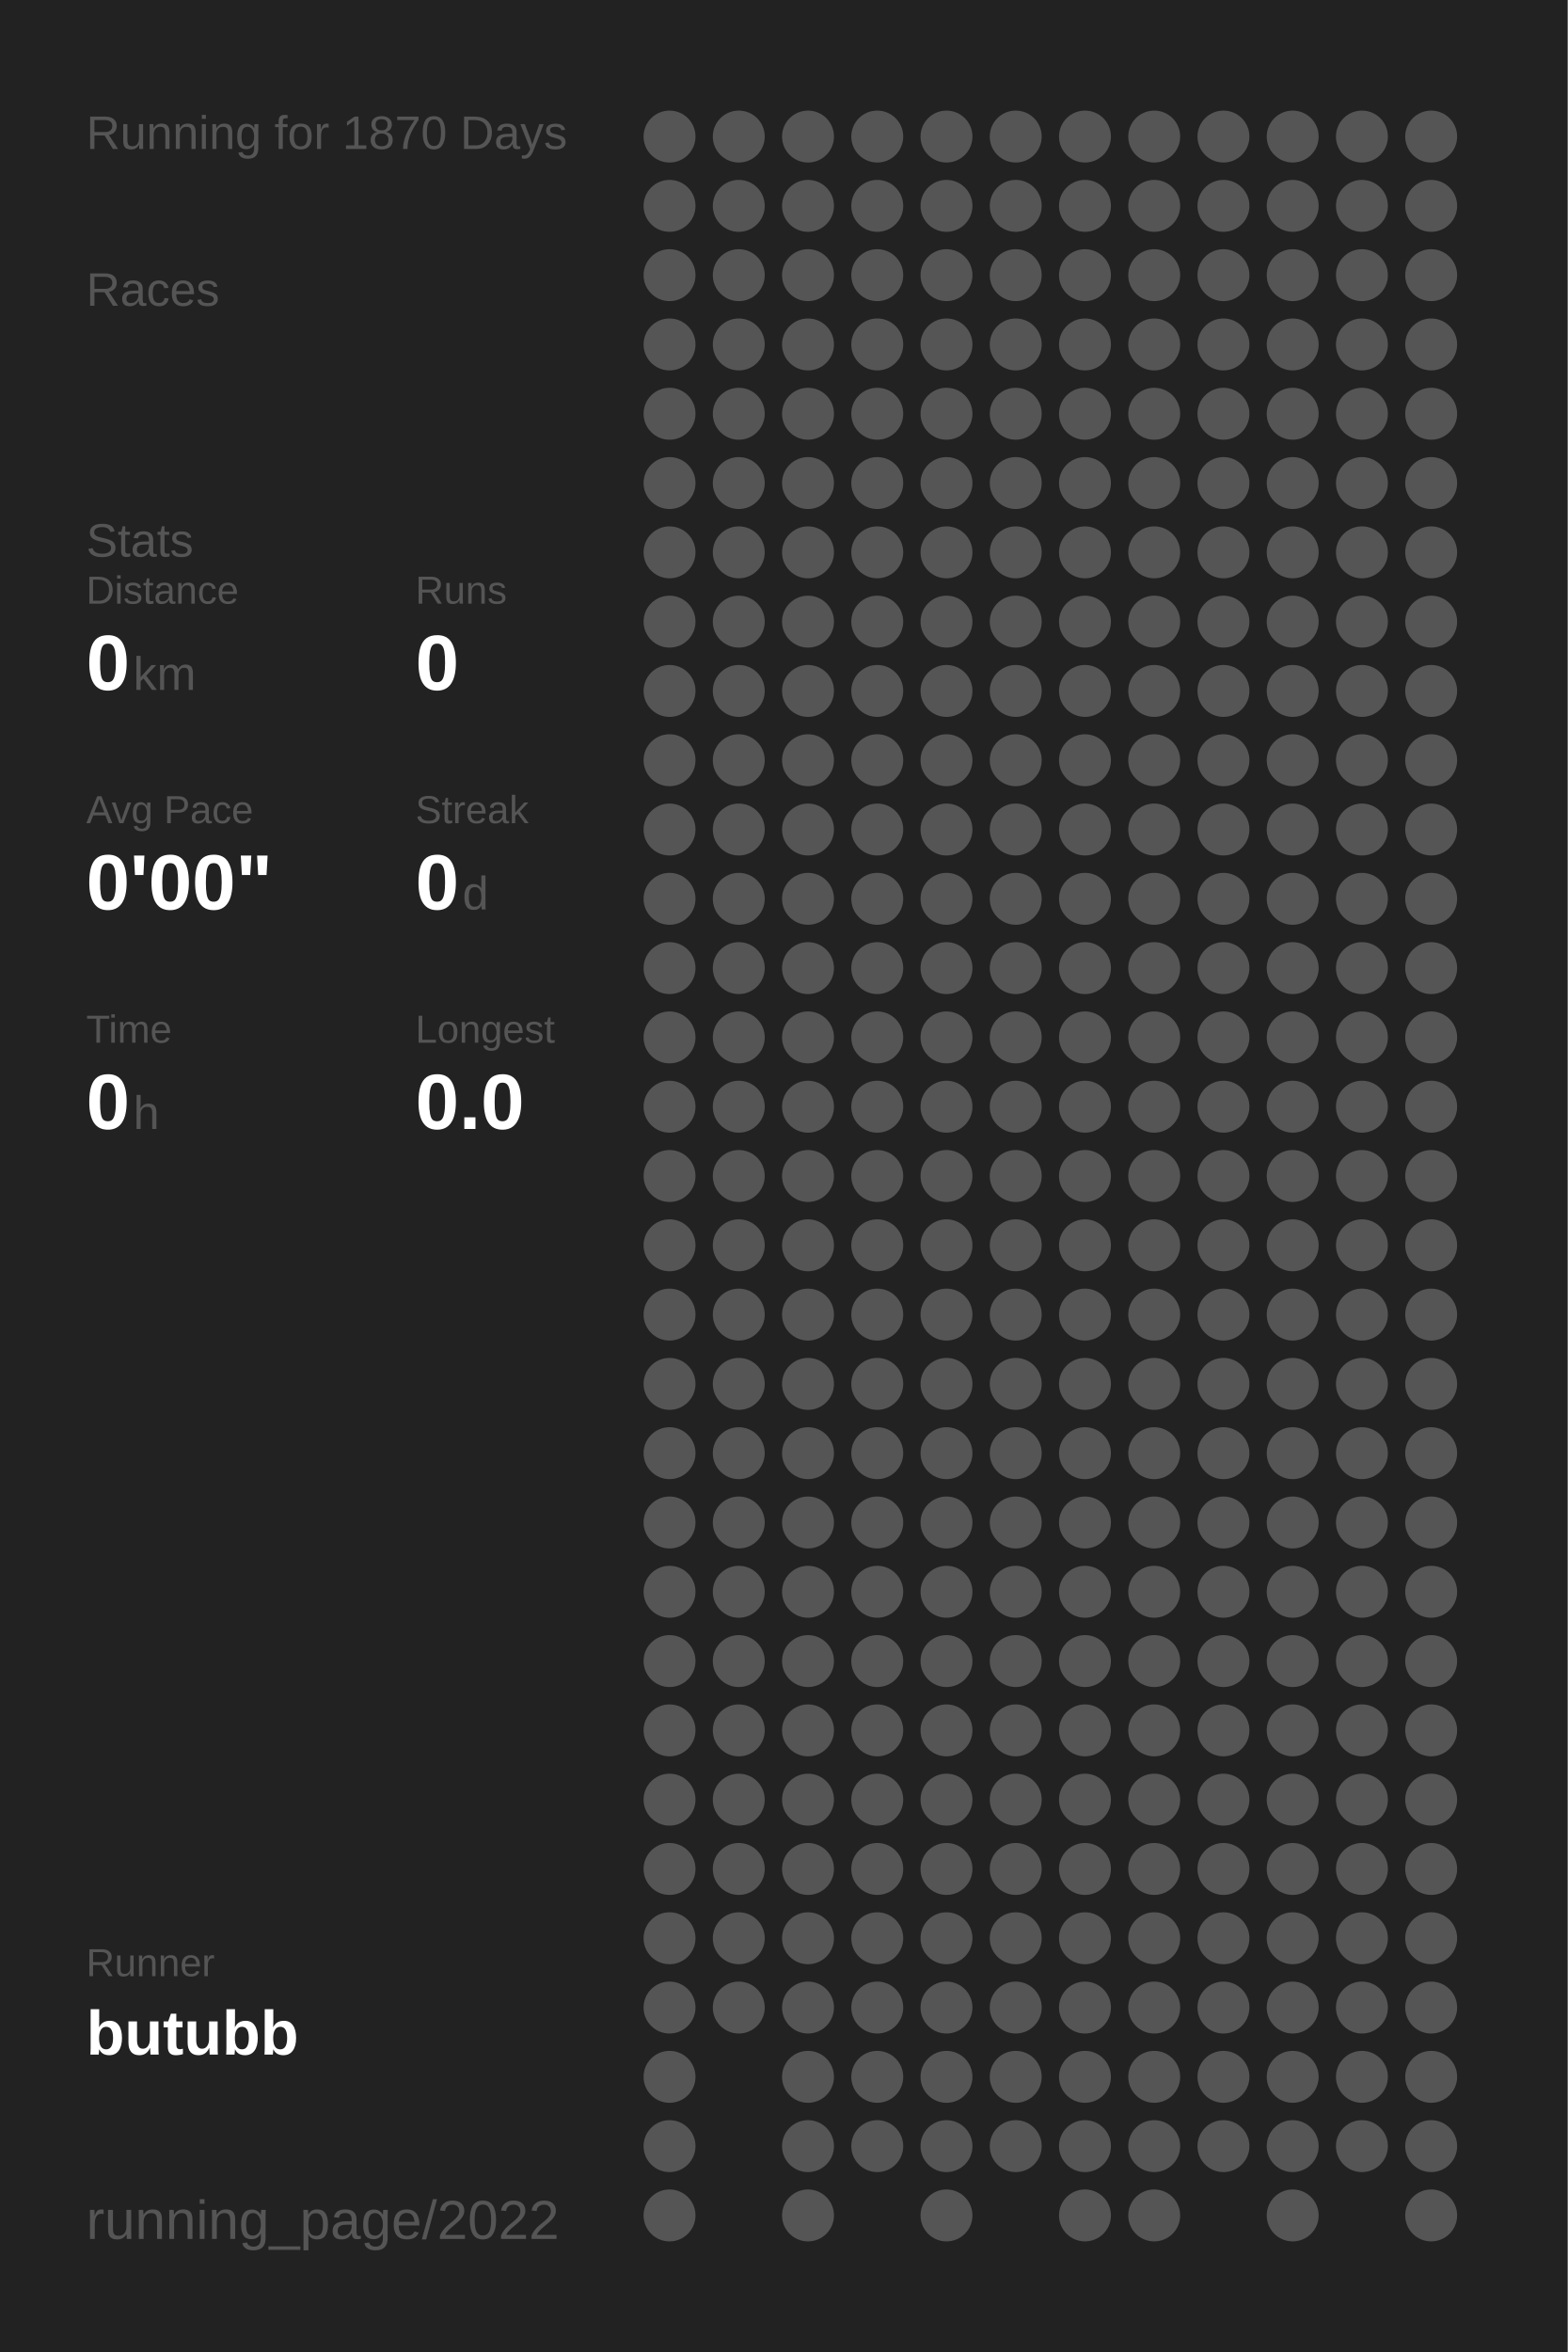
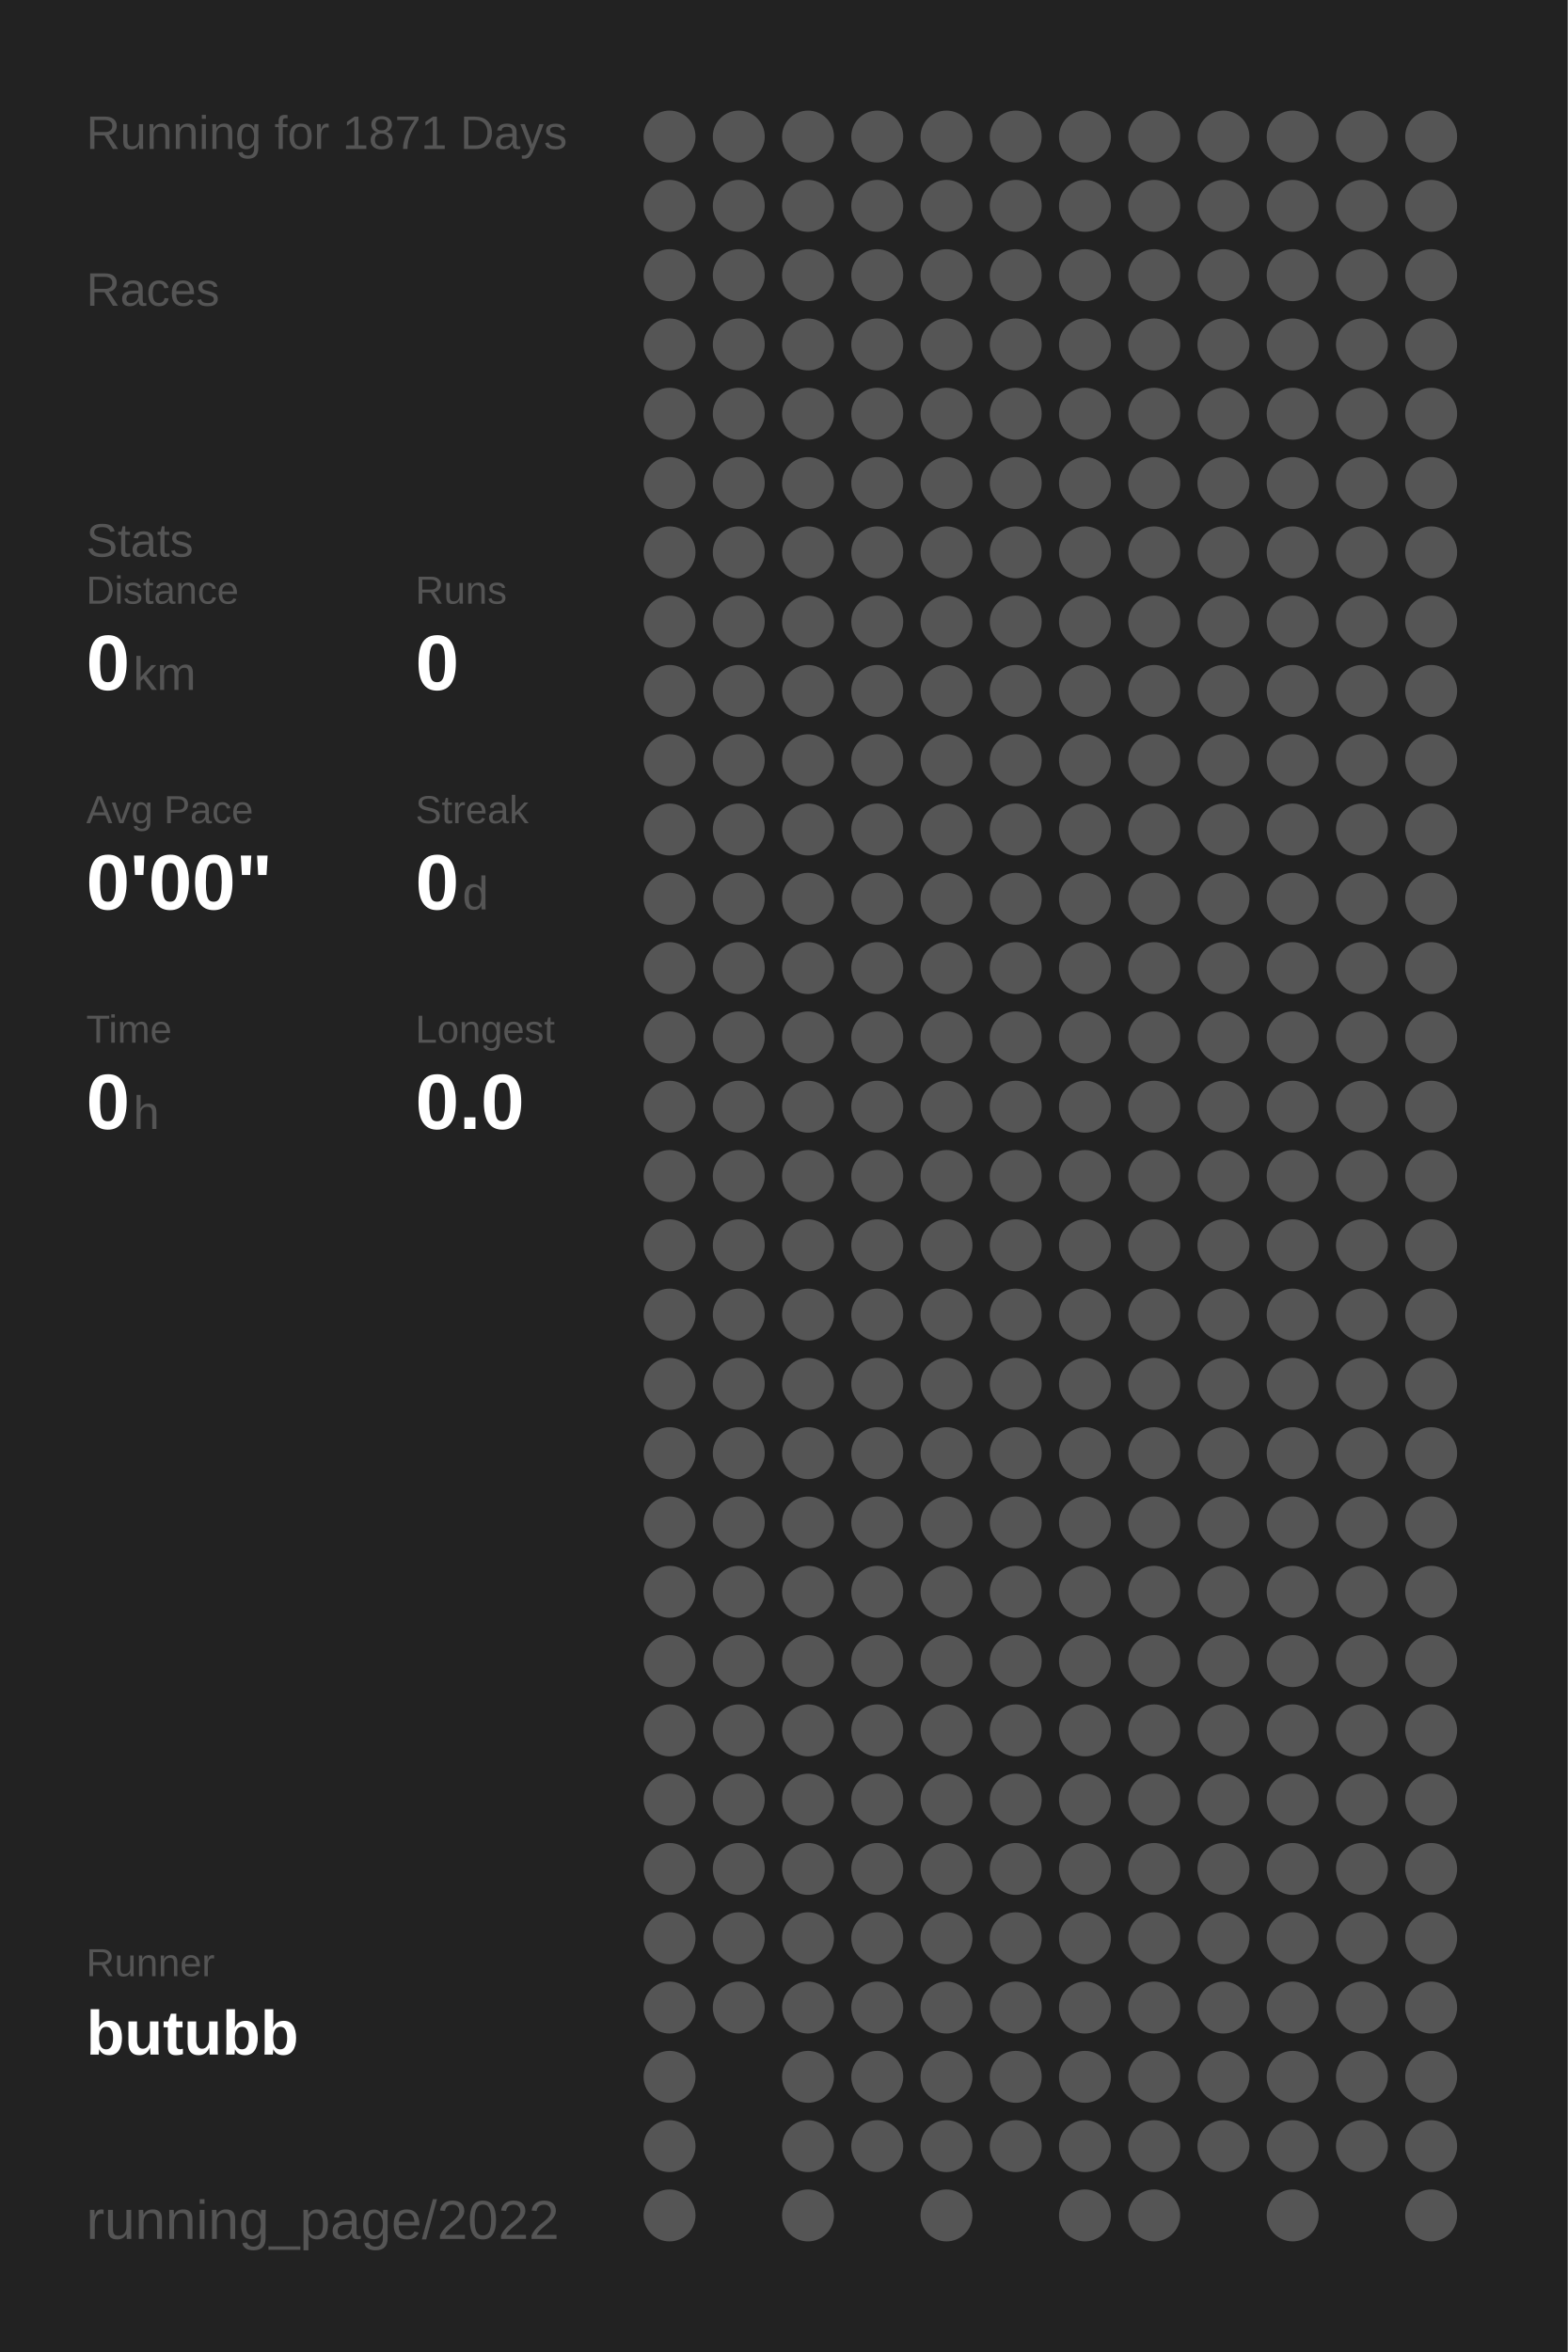
<svg xmlns="http://www.w3.org/2000/svg" baseProfile="full" height="300mm" version="1.1" viewBox="0,0,200,300" width="200mm">
  <defs />
  <rect fill="#222222" height="300" width="200" x="0" y="0" />
-   <text fill="#555555" style="font-size:6px; font-family:Arial;" x="11" y="19">Running for 1870 Days</text>
+   <text fill="#555555" style="font-size:6px; font-family:Arial;" x="11" y="19">Running for 1871 Days</text>
  <text fill="#555555" style="font-size:6px; font-family:Arial;" x="11" y="39">Races</text>
  <text fill="#555555" style="font-size:6px; font-family:Arial;" x="11" y="71">Stats</text>
  <text fill="#555555" style="font-size:5px; font-family:Arial;" x="11" y="77">Distance</text>
  <text fill="#FFFFFF" style="font-size:10px; font-family:Arial; font-weight:bold;" x="11" y="88">0</text>
  <text fill="#555555" style="font-size:6px; font-family:Arial;" x="17" y="88">km</text>
  <text fill="#555555" style="font-size:5px; font-family:Arial;" x="53" y="77">Runs</text>
  <text fill="#FFFFFF" style="font-size:10px; font-family:Arial; font-weight:bold;" x="53" y="88">0</text>
  <text fill="#555555" style="font-size:5px; font-family:Arial;" x="11" y="105">Avg Pace</text>
  <text fill="#FFFFFF" style="font-size:10px; font-family:Arial; font-weight:bold;" x="11" y="116">0'00"</text>
  <text fill="#555555" style="font-size:5px; font-family:Arial;" x="53" y="105">Streak</text>
  <text fill="#FFFFFF" style="font-size:10px; font-family:Arial; font-weight:bold;" x="53" y="116">0</text>
  <text fill="#555555" style="font-size:6px; font-family:Arial;" x="59" y="116">d</text>
  <text fill="#555555" style="font-size:5px; font-family:Arial;" x="11" y="133">Time</text>
  <text fill="#FFFFFF" style="font-size:10px; font-family:Arial; font-weight:bold;" x="11" y="144">0</text>
  <text fill="#555555" style="font-size:6px; font-family:Arial;" x="17" y="144">h</text>
  <text fill="#555555" style="font-size:5px; font-family:Arial;" x="53" y="133">Longest</text>
  <text fill="#FFFFFF" style="font-size:10px; font-family:Arial; font-weight:bold;" x="53" y="144">0.0</text>
  <text fill="#555555" style="font-size:5px; font-family:Arial;" x="11" y="252.065">Runner</text>
  <text fill="#FFFFFF" style="font-size:8px; font-family:Arial; font-weight:bold;" x="11" y="262.065">butubb</text>
  <text fill="#555555" style="font-size:7px; font-family:Arial;" x="11" y="285.581">running_page/2022</text>
  <circle cx="85.417" cy="17.419" fill="#555555" r="3.312" />
  <circle cx="85.417" cy="26.258" fill="#555555" r="3.312" />
  <circle cx="85.417" cy="35.097" fill="#555555" r="3.312" />
  <circle cx="85.417" cy="43.935" fill="#555555" r="3.312" />
  <circle cx="85.417" cy="52.774" fill="#555555" r="3.312" />
  <circle cx="85.417" cy="61.613" fill="#555555" r="3.312" />
  <circle cx="85.417" cy="70.452" fill="#555555" r="3.312" />
  <circle cx="85.417" cy="79.29" fill="#555555" r="3.312" />
  <circle cx="85.417" cy="88.129" fill="#555555" r="3.312" />
  <circle cx="85.417" cy="96.968" fill="#555555" r="3.312" />
  <circle cx="85.417" cy="105.806" fill="#555555" r="3.312" />
  <circle cx="85.417" cy="114.645" fill="#555555" r="3.312" />
  <circle cx="85.417" cy="123.484" fill="#555555" r="3.312" />
  <circle cx="85.417" cy="132.323" fill="#555555" r="3.312" />
  <circle cx="85.417" cy="141.161" fill="#555555" r="3.312" />
  <circle cx="85.417" cy="150" fill="#555555" r="3.312" />
  <circle cx="85.417" cy="158.839" fill="#555555" r="3.312" />
  <circle cx="85.417" cy="167.677" fill="#555555" r="3.312" />
  <circle cx="85.417" cy="176.516" fill="#555555" r="3.312" />
  <circle cx="85.417" cy="185.355" fill="#555555" r="3.312" />
  <circle cx="85.417" cy="194.194" fill="#555555" r="3.312" />
  <circle cx="85.417" cy="203.032" fill="#555555" r="3.312" />
  <circle cx="85.417" cy="211.871" fill="#555555" r="3.312" />
  <circle cx="85.417" cy="220.71" fill="#555555" r="3.312" />
  <circle cx="85.417" cy="229.548" fill="#555555" r="3.312" />
  <circle cx="85.417" cy="238.387" fill="#555555" r="3.312" />
  <circle cx="85.417" cy="247.226" fill="#555555" r="3.312" />
  <circle cx="85.417" cy="256.065" fill="#555555" r="3.312" />
  <circle cx="85.417" cy="264.903" fill="#555555" r="3.312" />
  <circle cx="85.417" cy="273.742" fill="#555555" r="3.312" />
  <circle cx="85.417" cy="282.581" fill="#555555" r="3.312" />
  <circle cx="94.25" cy="17.419" fill="#555555" r="3.312" />
  <circle cx="94.25" cy="26.258" fill="#555555" r="3.312" />
  <circle cx="94.25" cy="35.097" fill="#555555" r="3.312" />
  <circle cx="94.25" cy="43.935" fill="#555555" r="3.312" />
  <circle cx="94.25" cy="52.774" fill="#555555" r="3.312" />
  <circle cx="94.25" cy="61.613" fill="#555555" r="3.312" />
  <circle cx="94.25" cy="70.452" fill="#555555" r="3.312" />
  <circle cx="94.25" cy="79.29" fill="#555555" r="3.312" />
  <circle cx="94.25" cy="88.129" fill="#555555" r="3.312" />
  <circle cx="94.25" cy="96.968" fill="#555555" r="3.312" />
  <circle cx="94.25" cy="105.806" fill="#555555" r="3.312" />
  <circle cx="94.25" cy="114.645" fill="#555555" r="3.312" />
  <circle cx="94.25" cy="123.484" fill="#555555" r="3.312" />
  <circle cx="94.25" cy="132.323" fill="#555555" r="3.312" />
  <circle cx="94.25" cy="141.161" fill="#555555" r="3.312" />
  <circle cx="94.25" cy="150" fill="#555555" r="3.312" />
  <circle cx="94.25" cy="158.839" fill="#555555" r="3.312" />
  <circle cx="94.25" cy="167.677" fill="#555555" r="3.312" />
  <circle cx="94.25" cy="176.516" fill="#555555" r="3.312" />
  <circle cx="94.25" cy="185.355" fill="#555555" r="3.312" />
  <circle cx="94.25" cy="194.194" fill="#555555" r="3.312" />
  <circle cx="94.25" cy="203.032" fill="#555555" r="3.312" />
  <circle cx="94.25" cy="211.871" fill="#555555" r="3.312" />
  <circle cx="94.25" cy="220.71" fill="#555555" r="3.312" />
  <circle cx="94.25" cy="229.548" fill="#555555" r="3.312" />
  <circle cx="94.25" cy="238.387" fill="#555555" r="3.312" />
  <circle cx="94.25" cy="247.226" fill="#555555" r="3.312" />
  <circle cx="94.25" cy="256.065" fill="#555555" r="3.312" />
  <circle cx="103.083" cy="17.419" fill="#555555" r="3.312" />
  <circle cx="103.083" cy="26.258" fill="#555555" r="3.312" />
  <circle cx="103.083" cy="35.097" fill="#555555" r="3.312" />
  <circle cx="103.083" cy="43.935" fill="#555555" r="3.312" />
  <circle cx="103.083" cy="52.774" fill="#555555" r="3.312" />
  <circle cx="103.083" cy="61.613" fill="#555555" r="3.312" />
  <circle cx="103.083" cy="70.452" fill="#555555" r="3.312" />
  <circle cx="103.083" cy="79.29" fill="#555555" r="3.312" />
  <circle cx="103.083" cy="88.129" fill="#555555" r="3.312" />
  <circle cx="103.083" cy="96.968" fill="#555555" r="3.312" />
  <circle cx="103.083" cy="105.806" fill="#555555" r="3.312" />
  <circle cx="103.083" cy="114.645" fill="#555555" r="3.312" />
  <circle cx="103.083" cy="123.484" fill="#555555" r="3.312" />
  <circle cx="103.083" cy="132.323" fill="#555555" r="3.312" />
  <circle cx="103.083" cy="141.161" fill="#555555" r="3.312" />
  <circle cx="103.083" cy="150" fill="#555555" r="3.312" />
  <circle cx="103.083" cy="158.839" fill="#555555" r="3.312" />
  <circle cx="103.083" cy="167.677" fill="#555555" r="3.312" />
  <circle cx="103.083" cy="176.516" fill="#555555" r="3.312" />
  <circle cx="103.083" cy="185.355" fill="#555555" r="3.312" />
  <circle cx="103.083" cy="194.194" fill="#555555" r="3.312" />
  <circle cx="103.083" cy="203.032" fill="#555555" r="3.312" />
  <circle cx="103.083" cy="211.871" fill="#555555" r="3.312" />
  <circle cx="103.083" cy="220.71" fill="#555555" r="3.312" />
  <circle cx="103.083" cy="229.548" fill="#555555" r="3.312" />
  <circle cx="103.083" cy="238.387" fill="#555555" r="3.312" />
  <circle cx="103.083" cy="247.226" fill="#555555" r="3.312" />
  <circle cx="103.083" cy="256.065" fill="#555555" r="3.312" />
  <circle cx="103.083" cy="264.903" fill="#555555" r="3.312" />
  <circle cx="103.083" cy="273.742" fill="#555555" r="3.312" />
  <circle cx="103.083" cy="282.581" fill="#555555" r="3.312" />
  <circle cx="111.917" cy="17.419" fill="#555555" r="3.312" />
  <circle cx="111.917" cy="26.258" fill="#555555" r="3.312" />
  <circle cx="111.917" cy="35.097" fill="#555555" r="3.312" />
  <circle cx="111.917" cy="43.935" fill="#555555" r="3.312" />
  <circle cx="111.917" cy="52.774" fill="#555555" r="3.312" />
  <circle cx="111.917" cy="61.613" fill="#555555" r="3.312" />
  <circle cx="111.917" cy="70.452" fill="#555555" r="3.312" />
  <circle cx="111.917" cy="79.29" fill="#555555" r="3.312" />
  <circle cx="111.917" cy="88.129" fill="#555555" r="3.312" />
  <circle cx="111.917" cy="96.968" fill="#555555" r="3.312" />
  <circle cx="111.917" cy="105.806" fill="#555555" r="3.312" />
  <circle cx="111.917" cy="114.645" fill="#555555" r="3.312" />
  <circle cx="111.917" cy="123.484" fill="#555555" r="3.312" />
  <circle cx="111.917" cy="132.323" fill="#555555" r="3.312" />
  <circle cx="111.917" cy="141.161" fill="#555555" r="3.312" />
  <circle cx="111.917" cy="150" fill="#555555" r="3.312" />
  <circle cx="111.917" cy="158.839" fill="#555555" r="3.312" />
  <circle cx="111.917" cy="167.677" fill="#555555" r="3.312" />
  <circle cx="111.917" cy="176.516" fill="#555555" r="3.312" />
  <circle cx="111.917" cy="185.355" fill="#555555" r="3.312" />
  <circle cx="111.917" cy="194.194" fill="#555555" r="3.312" />
  <circle cx="111.917" cy="203.032" fill="#555555" r="3.312" />
  <circle cx="111.917" cy="211.871" fill="#555555" r="3.312" />
  <circle cx="111.917" cy="220.71" fill="#555555" r="3.312" />
  <circle cx="111.917" cy="229.548" fill="#555555" r="3.312" />
  <circle cx="111.917" cy="238.387" fill="#555555" r="3.312" />
  <circle cx="111.917" cy="247.226" fill="#555555" r="3.312" />
  <circle cx="111.917" cy="256.065" fill="#555555" r="3.312" />
  <circle cx="111.917" cy="264.903" fill="#555555" r="3.312" />
  <circle cx="111.917" cy="273.742" fill="#555555" r="3.312" />
  <circle cx="120.75" cy="17.419" fill="#555555" r="3.312" />
  <circle cx="120.75" cy="26.258" fill="#555555" r="3.312" />
  <circle cx="120.75" cy="35.097" fill="#555555" r="3.312" />
  <circle cx="120.75" cy="43.935" fill="#555555" r="3.312" />
  <circle cx="120.75" cy="52.774" fill="#555555" r="3.312" />
  <circle cx="120.75" cy="61.613" fill="#555555" r="3.312" />
  <circle cx="120.75" cy="70.452" fill="#555555" r="3.312" />
  <circle cx="120.75" cy="79.29" fill="#555555" r="3.312" />
  <circle cx="120.75" cy="88.129" fill="#555555" r="3.312" />
  <circle cx="120.75" cy="96.968" fill="#555555" r="3.312" />
  <circle cx="120.75" cy="105.806" fill="#555555" r="3.312" />
  <circle cx="120.75" cy="114.645" fill="#555555" r="3.312" />
  <circle cx="120.75" cy="123.484" fill="#555555" r="3.312" />
  <circle cx="120.75" cy="132.323" fill="#555555" r="3.312" />
  <circle cx="120.75" cy="141.161" fill="#555555" r="3.312" />
  <circle cx="120.75" cy="150" fill="#555555" r="3.312" />
  <circle cx="120.75" cy="158.839" fill="#555555" r="3.312" />
  <circle cx="120.75" cy="167.677" fill="#555555" r="3.312" />
  <circle cx="120.75" cy="176.516" fill="#555555" r="3.312" />
  <circle cx="120.75" cy="185.355" fill="#555555" r="3.312" />
  <circle cx="120.75" cy="194.194" fill="#555555" r="3.312" />
  <circle cx="120.75" cy="203.032" fill="#555555" r="3.312" />
  <circle cx="120.75" cy="211.871" fill="#555555" r="3.312" />
  <circle cx="120.75" cy="220.71" fill="#555555" r="3.312" />
  <circle cx="120.75" cy="229.548" fill="#555555" r="3.312" />
  <circle cx="120.75" cy="238.387" fill="#555555" r="3.312" />
  <circle cx="120.75" cy="247.226" fill="#555555" r="3.312" />
  <circle cx="120.75" cy="256.065" fill="#555555" r="3.312" />
  <circle cx="120.75" cy="264.903" fill="#555555" r="3.312" />
  <circle cx="120.75" cy="273.742" fill="#555555" r="3.312" />
  <circle cx="120.75" cy="282.581" fill="#555555" r="3.312" />
  <circle cx="129.583" cy="17.419" fill="#555555" r="3.312" />
  <circle cx="129.583" cy="26.258" fill="#555555" r="3.312" />
  <circle cx="129.583" cy="35.097" fill="#555555" r="3.312" />
  <circle cx="129.583" cy="43.935" fill="#555555" r="3.312" />
  <circle cx="129.583" cy="52.774" fill="#555555" r="3.312" />
  <circle cx="129.583" cy="61.613" fill="#555555" r="3.312" />
  <circle cx="129.583" cy="70.452" fill="#555555" r="3.312" />
  <circle cx="129.583" cy="79.29" fill="#555555" r="3.312" />
  <circle cx="129.583" cy="88.129" fill="#555555" r="3.312" />
  <circle cx="129.583" cy="96.968" fill="#555555" r="3.312" />
  <circle cx="129.583" cy="105.806" fill="#555555" r="3.312" />
  <circle cx="129.583" cy="114.645" fill="#555555" r="3.312" />
  <circle cx="129.583" cy="123.484" fill="#555555" r="3.312" />
  <circle cx="129.583" cy="132.323" fill="#555555" r="3.312" />
  <circle cx="129.583" cy="141.161" fill="#555555" r="3.312" />
  <circle cx="129.583" cy="150" fill="#555555" r="3.312" />
  <circle cx="129.583" cy="158.839" fill="#555555" r="3.312" />
  <circle cx="129.583" cy="167.677" fill="#555555" r="3.312" />
  <circle cx="129.583" cy="176.516" fill="#555555" r="3.312" />
  <circle cx="129.583" cy="185.355" fill="#555555" r="3.312" />
  <circle cx="129.583" cy="194.194" fill="#555555" r="3.312" />
  <circle cx="129.583" cy="203.032" fill="#555555" r="3.312" />
  <circle cx="129.583" cy="211.871" fill="#555555" r="3.312" />
  <circle cx="129.583" cy="220.71" fill="#555555" r="3.312" />
  <circle cx="129.583" cy="229.548" fill="#555555" r="3.312" />
  <circle cx="129.583" cy="238.387" fill="#555555" r="3.312" />
  <circle cx="129.583" cy="247.226" fill="#555555" r="3.312" />
  <circle cx="129.583" cy="256.065" fill="#555555" r="3.312" />
  <circle cx="129.583" cy="264.903" fill="#555555" r="3.312" />
  <circle cx="129.583" cy="273.742" fill="#555555" r="3.312" />
  <circle cx="138.417" cy="17.419" fill="#555555" r="3.312" />
  <circle cx="138.417" cy="26.258" fill="#555555" r="3.312" />
  <circle cx="138.417" cy="35.097" fill="#555555" r="3.312" />
  <circle cx="138.417" cy="43.935" fill="#555555" r="3.312" />
  <circle cx="138.417" cy="52.774" fill="#555555" r="3.312" />
  <circle cx="138.417" cy="61.613" fill="#555555" r="3.312" />
  <circle cx="138.417" cy="70.452" fill="#555555" r="3.312" />
  <circle cx="138.417" cy="79.29" fill="#555555" r="3.312" />
  <circle cx="138.417" cy="88.129" fill="#555555" r="3.312" />
  <circle cx="138.417" cy="96.968" fill="#555555" r="3.312" />
  <circle cx="138.417" cy="105.806" fill="#555555" r="3.312" />
  <circle cx="138.417" cy="114.645" fill="#555555" r="3.312" />
  <circle cx="138.417" cy="123.484" fill="#555555" r="3.312" />
  <circle cx="138.417" cy="132.323" fill="#555555" r="3.312" />
  <circle cx="138.417" cy="141.161" fill="#555555" r="3.312" />
  <circle cx="138.417" cy="150" fill="#555555" r="3.312" />
  <circle cx="138.417" cy="158.839" fill="#555555" r="3.312" />
  <circle cx="138.417" cy="167.677" fill="#555555" r="3.312" />
  <circle cx="138.417" cy="176.516" fill="#555555" r="3.312" />
  <circle cx="138.417" cy="185.355" fill="#555555" r="3.312" />
  <circle cx="138.417" cy="194.194" fill="#555555" r="3.312" />
  <circle cx="138.417" cy="203.032" fill="#555555" r="3.312" />
  <circle cx="138.417" cy="211.871" fill="#555555" r="3.312" />
  <circle cx="138.417" cy="220.71" fill="#555555" r="3.312" />
  <circle cx="138.417" cy="229.548" fill="#555555" r="3.312" />
  <circle cx="138.417" cy="238.387" fill="#555555" r="3.312" />
  <circle cx="138.417" cy="247.226" fill="#555555" r="3.312" />
  <circle cx="138.417" cy="256.065" fill="#555555" r="3.312" />
  <circle cx="138.417" cy="264.903" fill="#555555" r="3.312" />
  <circle cx="138.417" cy="273.742" fill="#555555" r="3.312" />
  <circle cx="138.417" cy="282.581" fill="#555555" r="3.312" />
  <circle cx="147.25" cy="17.419" fill="#555555" r="3.312" />
  <circle cx="147.25" cy="26.258" fill="#555555" r="3.312" />
  <circle cx="147.25" cy="35.097" fill="#555555" r="3.312" />
  <circle cx="147.25" cy="43.935" fill="#555555" r="3.312" />
  <circle cx="147.25" cy="52.774" fill="#555555" r="3.312" />
  <circle cx="147.25" cy="61.613" fill="#555555" r="3.312" />
  <circle cx="147.25" cy="70.452" fill="#555555" r="3.312" />
  <circle cx="147.25" cy="79.29" fill="#555555" r="3.312" />
  <circle cx="147.25" cy="88.129" fill="#555555" r="3.312" />
  <circle cx="147.25" cy="96.968" fill="#555555" r="3.312" />
  <circle cx="147.25" cy="105.806" fill="#555555" r="3.312" />
  <circle cx="147.25" cy="114.645" fill="#555555" r="3.312" />
  <circle cx="147.25" cy="123.484" fill="#555555" r="3.312" />
  <circle cx="147.25" cy="132.323" fill="#555555" r="3.312" />
  <circle cx="147.25" cy="141.161" fill="#555555" r="3.312" />
  <circle cx="147.25" cy="150" fill="#555555" r="3.312" />
  <circle cx="147.25" cy="158.839" fill="#555555" r="3.312" />
  <circle cx="147.25" cy="167.677" fill="#555555" r="3.312" />
  <circle cx="147.25" cy="176.516" fill="#555555" r="3.312" />
  <circle cx="147.25" cy="185.355" fill="#555555" r="3.312" />
  <circle cx="147.25" cy="194.194" fill="#555555" r="3.312" />
  <circle cx="147.25" cy="203.032" fill="#555555" r="3.312" />
  <circle cx="147.25" cy="211.871" fill="#555555" r="3.312" />
  <circle cx="147.25" cy="220.71" fill="#555555" r="3.312" />
  <circle cx="147.25" cy="229.548" fill="#555555" r="3.312" />
  <circle cx="147.25" cy="238.387" fill="#555555" r="3.312" />
  <circle cx="147.25" cy="247.226" fill="#555555" r="3.312" />
  <circle cx="147.25" cy="256.065" fill="#555555" r="3.312" />
  <circle cx="147.25" cy="264.903" fill="#555555" r="3.312" />
  <circle cx="147.25" cy="273.742" fill="#555555" r="3.312" />
  <circle cx="147.25" cy="282.581" fill="#555555" r="3.312" />
  <circle cx="156.083" cy="17.419" fill="#555555" r="3.312" />
  <circle cx="156.083" cy="26.258" fill="#555555" r="3.312" />
  <circle cx="156.083" cy="35.097" fill="#555555" r="3.312" />
  <circle cx="156.083" cy="43.935" fill="#555555" r="3.312" />
  <circle cx="156.083" cy="52.774" fill="#555555" r="3.312" />
  <circle cx="156.083" cy="61.613" fill="#555555" r="3.312" />
  <circle cx="156.083" cy="70.452" fill="#555555" r="3.312" />
  <circle cx="156.083" cy="79.29" fill="#555555" r="3.312" />
  <circle cx="156.083" cy="88.129" fill="#555555" r="3.312" />
  <circle cx="156.083" cy="96.968" fill="#555555" r="3.312" />
  <circle cx="156.083" cy="105.806" fill="#555555" r="3.312" />
  <circle cx="156.083" cy="114.645" fill="#555555" r="3.312" />
  <circle cx="156.083" cy="123.484" fill="#555555" r="3.312" />
  <circle cx="156.083" cy="132.323" fill="#555555" r="3.312" />
  <circle cx="156.083" cy="141.161" fill="#555555" r="3.312" />
  <circle cx="156.083" cy="150" fill="#555555" r="3.312" />
  <circle cx="156.083" cy="158.839" fill="#555555" r="3.312" />
  <circle cx="156.083" cy="167.677" fill="#555555" r="3.312" />
  <circle cx="156.083" cy="176.516" fill="#555555" r="3.312" />
  <circle cx="156.083" cy="185.355" fill="#555555" r="3.312" />
  <circle cx="156.083" cy="194.194" fill="#555555" r="3.312" />
  <circle cx="156.083" cy="203.032" fill="#555555" r="3.312" />
  <circle cx="156.083" cy="211.871" fill="#555555" r="3.312" />
  <circle cx="156.083" cy="220.71" fill="#555555" r="3.312" />
  <circle cx="156.083" cy="229.548" fill="#555555" r="3.312" />
  <circle cx="156.083" cy="238.387" fill="#555555" r="3.312" />
  <circle cx="156.083" cy="247.226" fill="#555555" r="3.312" />
  <circle cx="156.083" cy="256.065" fill="#555555" r="3.312" />
  <circle cx="156.083" cy="264.903" fill="#555555" r="3.312" />
  <circle cx="156.083" cy="273.742" fill="#555555" r="3.312" />
  <circle cx="164.917" cy="17.419" fill="#555555" r="3.312" />
  <circle cx="164.917" cy="26.258" fill="#555555" r="3.312" />
  <circle cx="164.917" cy="35.097" fill="#555555" r="3.312" />
  <circle cx="164.917" cy="43.935" fill="#555555" r="3.312" />
  <circle cx="164.917" cy="52.774" fill="#555555" r="3.312" />
  <circle cx="164.917" cy="61.613" fill="#555555" r="3.312" />
  <circle cx="164.917" cy="70.452" fill="#555555" r="3.312" />
  <circle cx="164.917" cy="79.29" fill="#555555" r="3.312" />
  <circle cx="164.917" cy="88.129" fill="#555555" r="3.312" />
  <circle cx="164.917" cy="96.968" fill="#555555" r="3.312" />
  <circle cx="164.917" cy="105.806" fill="#555555" r="3.312" />
  <circle cx="164.917" cy="114.645" fill="#555555" r="3.312" />
  <circle cx="164.917" cy="123.484" fill="#555555" r="3.312" />
  <circle cx="164.917" cy="132.323" fill="#555555" r="3.312" />
  <circle cx="164.917" cy="141.161" fill="#555555" r="3.312" />
  <circle cx="164.917" cy="150" fill="#555555" r="3.312" />
  <circle cx="164.917" cy="158.839" fill="#555555" r="3.312" />
  <circle cx="164.917" cy="167.677" fill="#555555" r="3.312" />
  <circle cx="164.917" cy="176.516" fill="#555555" r="3.312" />
  <circle cx="164.917" cy="185.355" fill="#555555" r="3.312" />
  <circle cx="164.917" cy="194.194" fill="#555555" r="3.312" />
  <circle cx="164.917" cy="203.032" fill="#555555" r="3.312" />
  <circle cx="164.917" cy="211.871" fill="#555555" r="3.312" />
  <circle cx="164.917" cy="220.71" fill="#555555" r="3.312" />
  <circle cx="164.917" cy="229.548" fill="#555555" r="3.312" />
  <circle cx="164.917" cy="238.387" fill="#555555" r="3.312" />
  <circle cx="164.917" cy="247.226" fill="#555555" r="3.312" />
  <circle cx="164.917" cy="256.065" fill="#555555" r="3.312" />
  <circle cx="164.917" cy="264.903" fill="#555555" r="3.312" />
  <circle cx="164.917" cy="273.742" fill="#555555" r="3.312" />
  <circle cx="164.917" cy="282.581" fill="#555555" r="3.312" />
  <circle cx="173.75" cy="17.419" fill="#555555" r="3.312" />
  <circle cx="173.75" cy="26.258" fill="#555555" r="3.312" />
  <circle cx="173.75" cy="35.097" fill="#555555" r="3.312" />
  <circle cx="173.75" cy="43.935" fill="#555555" r="3.312" />
  <circle cx="173.75" cy="52.774" fill="#555555" r="3.312" />
  <circle cx="173.75" cy="61.613" fill="#555555" r="3.312" />
  <circle cx="173.75" cy="70.452" fill="#555555" r="3.312" />
  <circle cx="173.75" cy="79.29" fill="#555555" r="3.312" />
  <circle cx="173.75" cy="88.129" fill="#555555" r="3.312" />
  <circle cx="173.75" cy="96.968" fill="#555555" r="3.312" />
  <circle cx="173.75" cy="105.806" fill="#555555" r="3.312" />
  <circle cx="173.75" cy="114.645" fill="#555555" r="3.312" />
  <circle cx="173.75" cy="123.484" fill="#555555" r="3.312" />
  <circle cx="173.75" cy="132.323" fill="#555555" r="3.312" />
  <circle cx="173.75" cy="141.161" fill="#555555" r="3.312" />
  <circle cx="173.75" cy="150" fill="#555555" r="3.312" />
  <circle cx="173.75" cy="158.839" fill="#555555" r="3.312" />
  <circle cx="173.75" cy="167.677" fill="#555555" r="3.312" />
  <circle cx="173.75" cy="176.516" fill="#555555" r="3.312" />
  <circle cx="173.75" cy="185.355" fill="#555555" r="3.312" />
  <circle cx="173.75" cy="194.194" fill="#555555" r="3.312" />
  <circle cx="173.75" cy="203.032" fill="#555555" r="3.312" />
  <circle cx="173.75" cy="211.871" fill="#555555" r="3.312" />
  <circle cx="173.75" cy="220.71" fill="#555555" r="3.312" />
  <circle cx="173.75" cy="229.548" fill="#555555" r="3.312" />
  <circle cx="173.75" cy="238.387" fill="#555555" r="3.312" />
  <circle cx="173.75" cy="247.226" fill="#555555" r="3.312" />
  <circle cx="173.75" cy="256.065" fill="#555555" r="3.312" />
  <circle cx="173.75" cy="264.903" fill="#555555" r="3.312" />
  <circle cx="173.75" cy="273.742" fill="#555555" r="3.312" />
  <circle cx="182.583" cy="17.419" fill="#555555" r="3.312" />
  <circle cx="182.583" cy="26.258" fill="#555555" r="3.312" />
  <circle cx="182.583" cy="35.097" fill="#555555" r="3.312" />
  <circle cx="182.583" cy="43.935" fill="#555555" r="3.312" />
  <circle cx="182.583" cy="52.774" fill="#555555" r="3.312" />
  <circle cx="182.583" cy="61.613" fill="#555555" r="3.312" />
  <circle cx="182.583" cy="70.452" fill="#555555" r="3.312" />
  <circle cx="182.583" cy="79.29" fill="#555555" r="3.312" />
  <circle cx="182.583" cy="88.129" fill="#555555" r="3.312" />
  <circle cx="182.583" cy="96.968" fill="#555555" r="3.312" />
  <circle cx="182.583" cy="105.806" fill="#555555" r="3.312" />
  <circle cx="182.583" cy="114.645" fill="#555555" r="3.312" />
  <circle cx="182.583" cy="123.484" fill="#555555" r="3.312" />
  <circle cx="182.583" cy="132.323" fill="#555555" r="3.312" />
  <circle cx="182.583" cy="141.161" fill="#555555" r="3.312" />
  <circle cx="182.583" cy="150" fill="#555555" r="3.312" />
  <circle cx="182.583" cy="158.839" fill="#555555" r="3.312" />
  <circle cx="182.583" cy="167.677" fill="#555555" r="3.312" />
  <circle cx="182.583" cy="176.516" fill="#555555" r="3.312" />
  <circle cx="182.583" cy="185.355" fill="#555555" r="3.312" />
  <circle cx="182.583" cy="194.194" fill="#555555" r="3.312" />
  <circle cx="182.583" cy="203.032" fill="#555555" r="3.312" />
  <circle cx="182.583" cy="211.871" fill="#555555" r="3.312" />
  <circle cx="182.583" cy="220.71" fill="#555555" r="3.312" />
  <circle cx="182.583" cy="229.548" fill="#555555" r="3.312" />
  <circle cx="182.583" cy="238.387" fill="#555555" r="3.312" />
  <circle cx="182.583" cy="247.226" fill="#555555" r="3.312" />
  <circle cx="182.583" cy="256.065" fill="#555555" r="3.312" />
  <circle cx="182.583" cy="264.903" fill="#555555" r="3.312" />
  <circle cx="182.583" cy="273.742" fill="#555555" r="3.312" />
  <circle cx="182.583" cy="282.581" fill="#555555" r="3.312" />
</svg>
